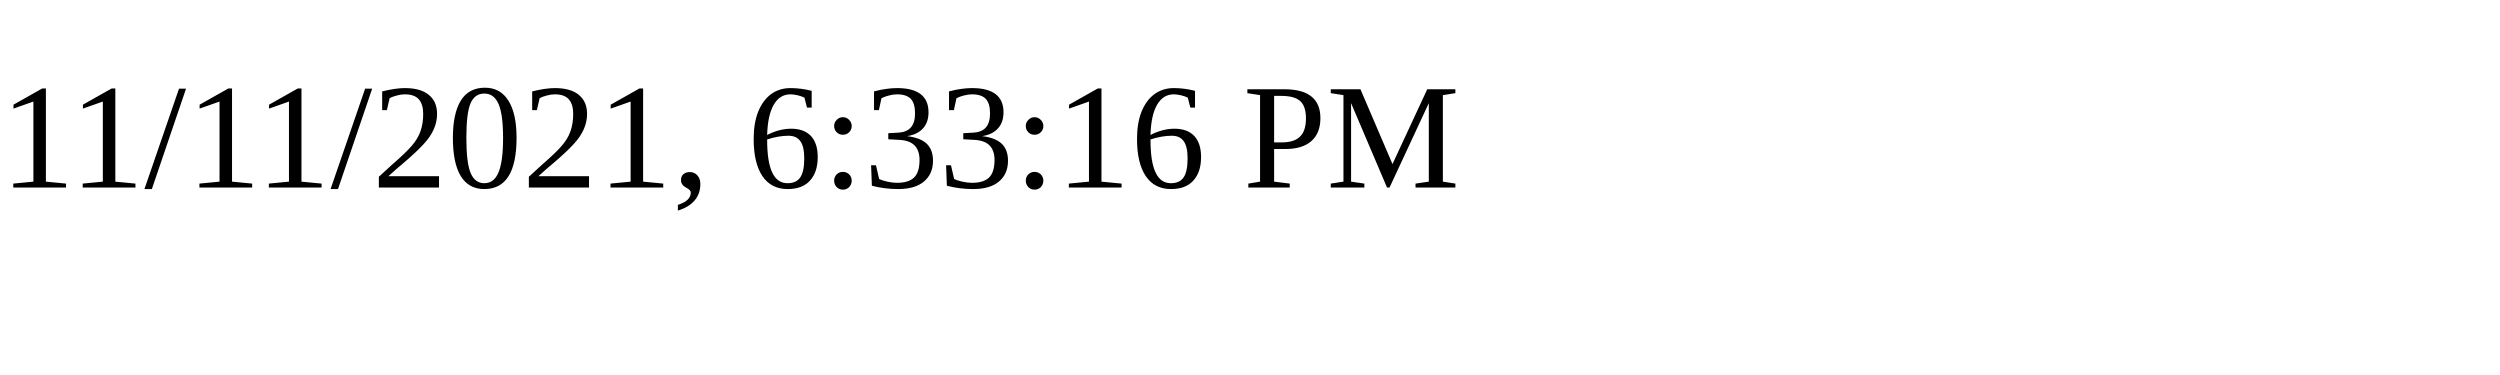
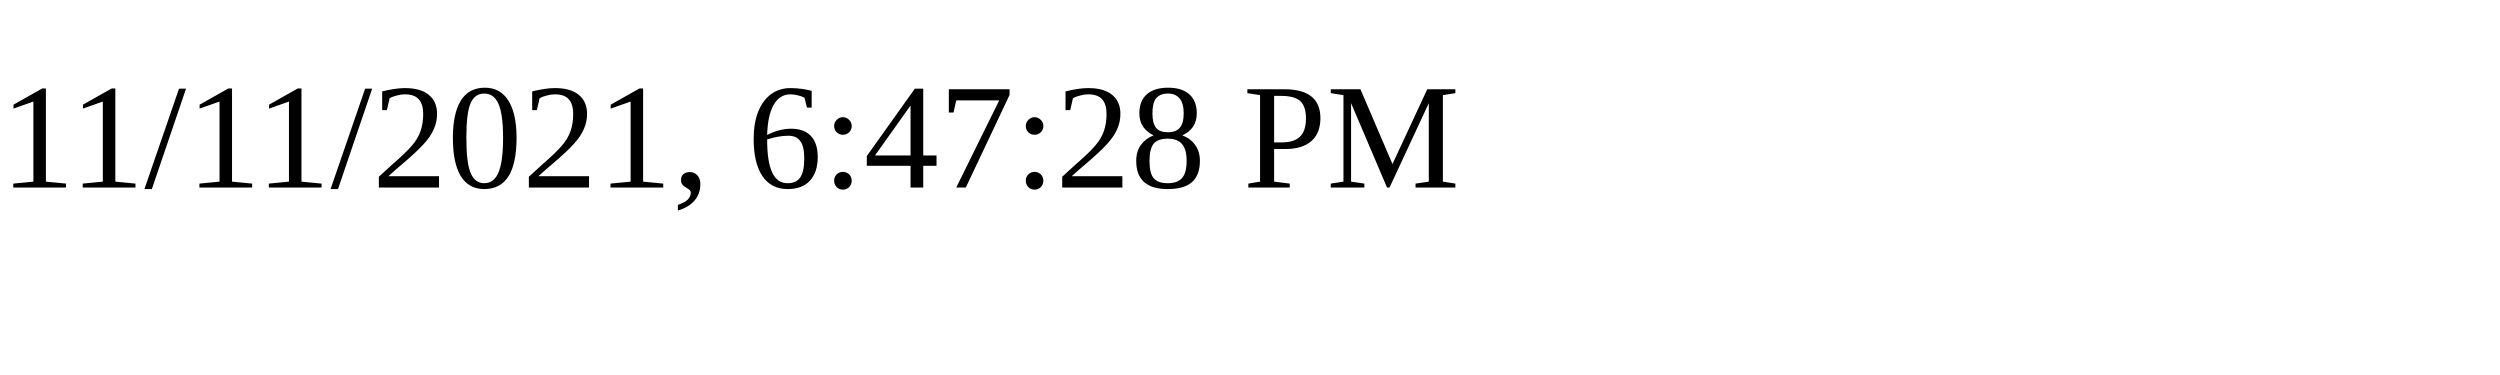
<svg xmlns="http://www.w3.org/2000/svg" height="30" width="200">
-   <text x="0" y="15">11/11/2021, 6:33:16 PM</text>
+   <text x="0" y="15">11/11/2021, 6:47:28 PM</text>
</svg>
